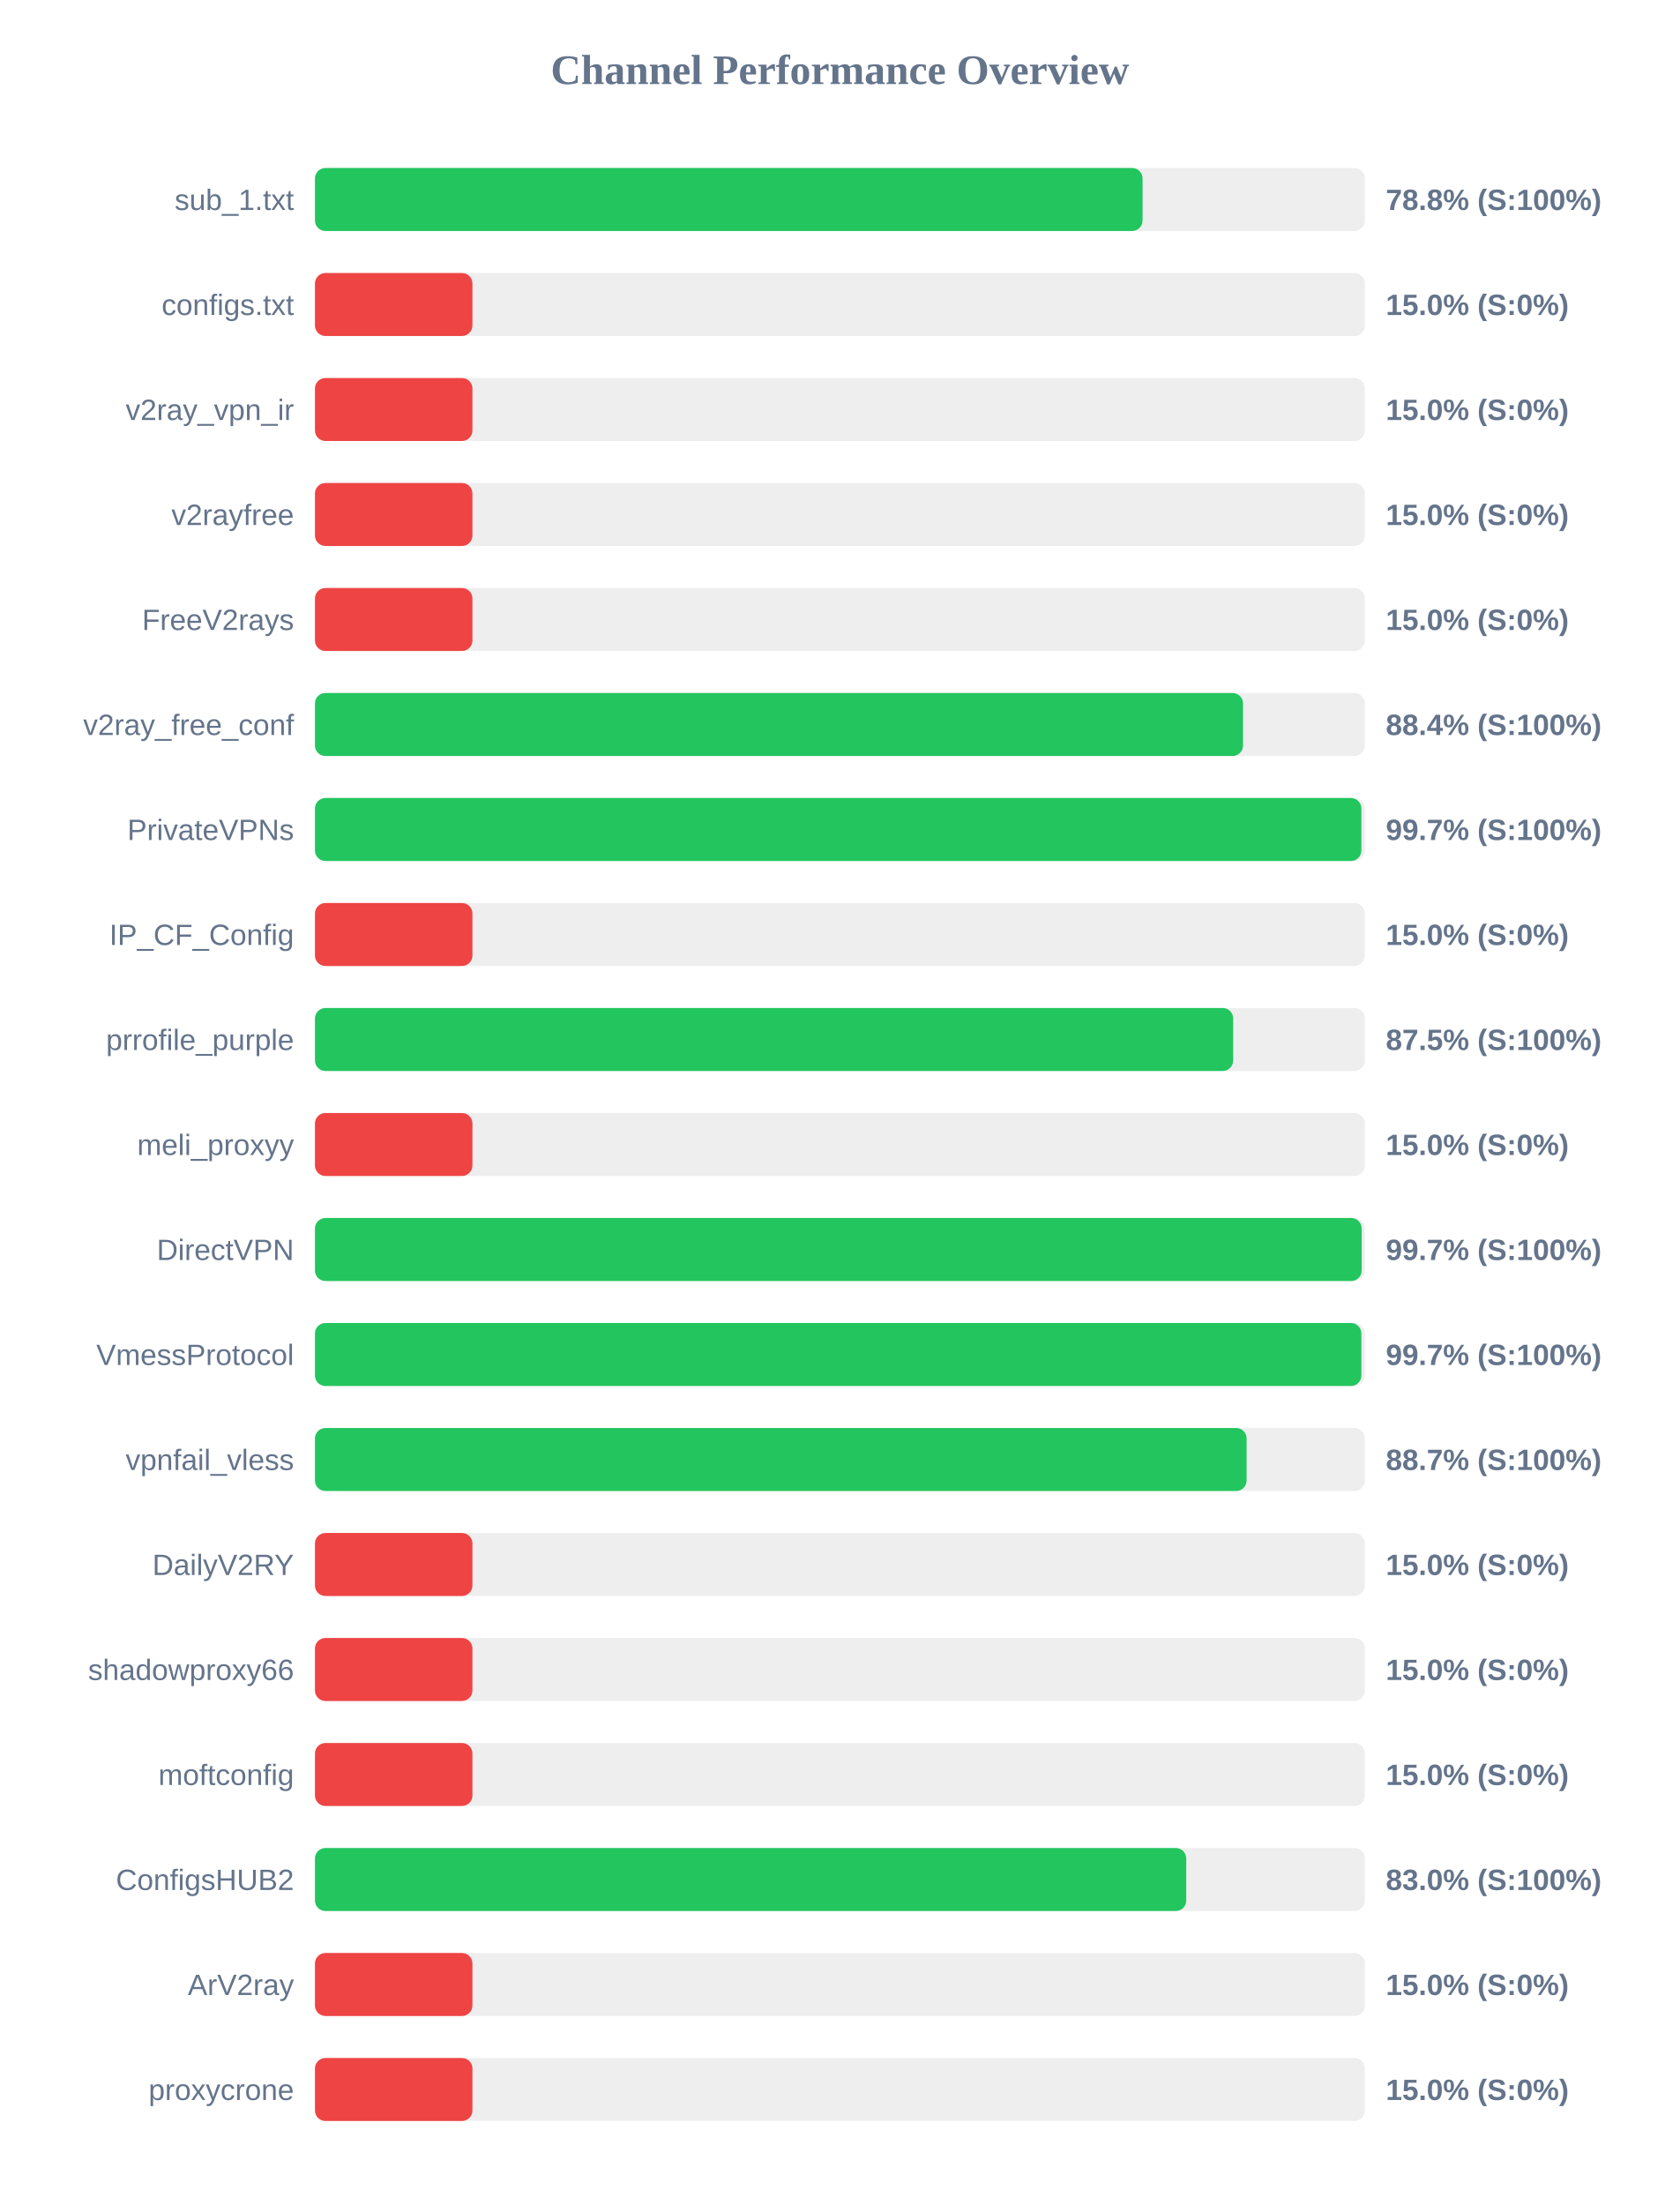
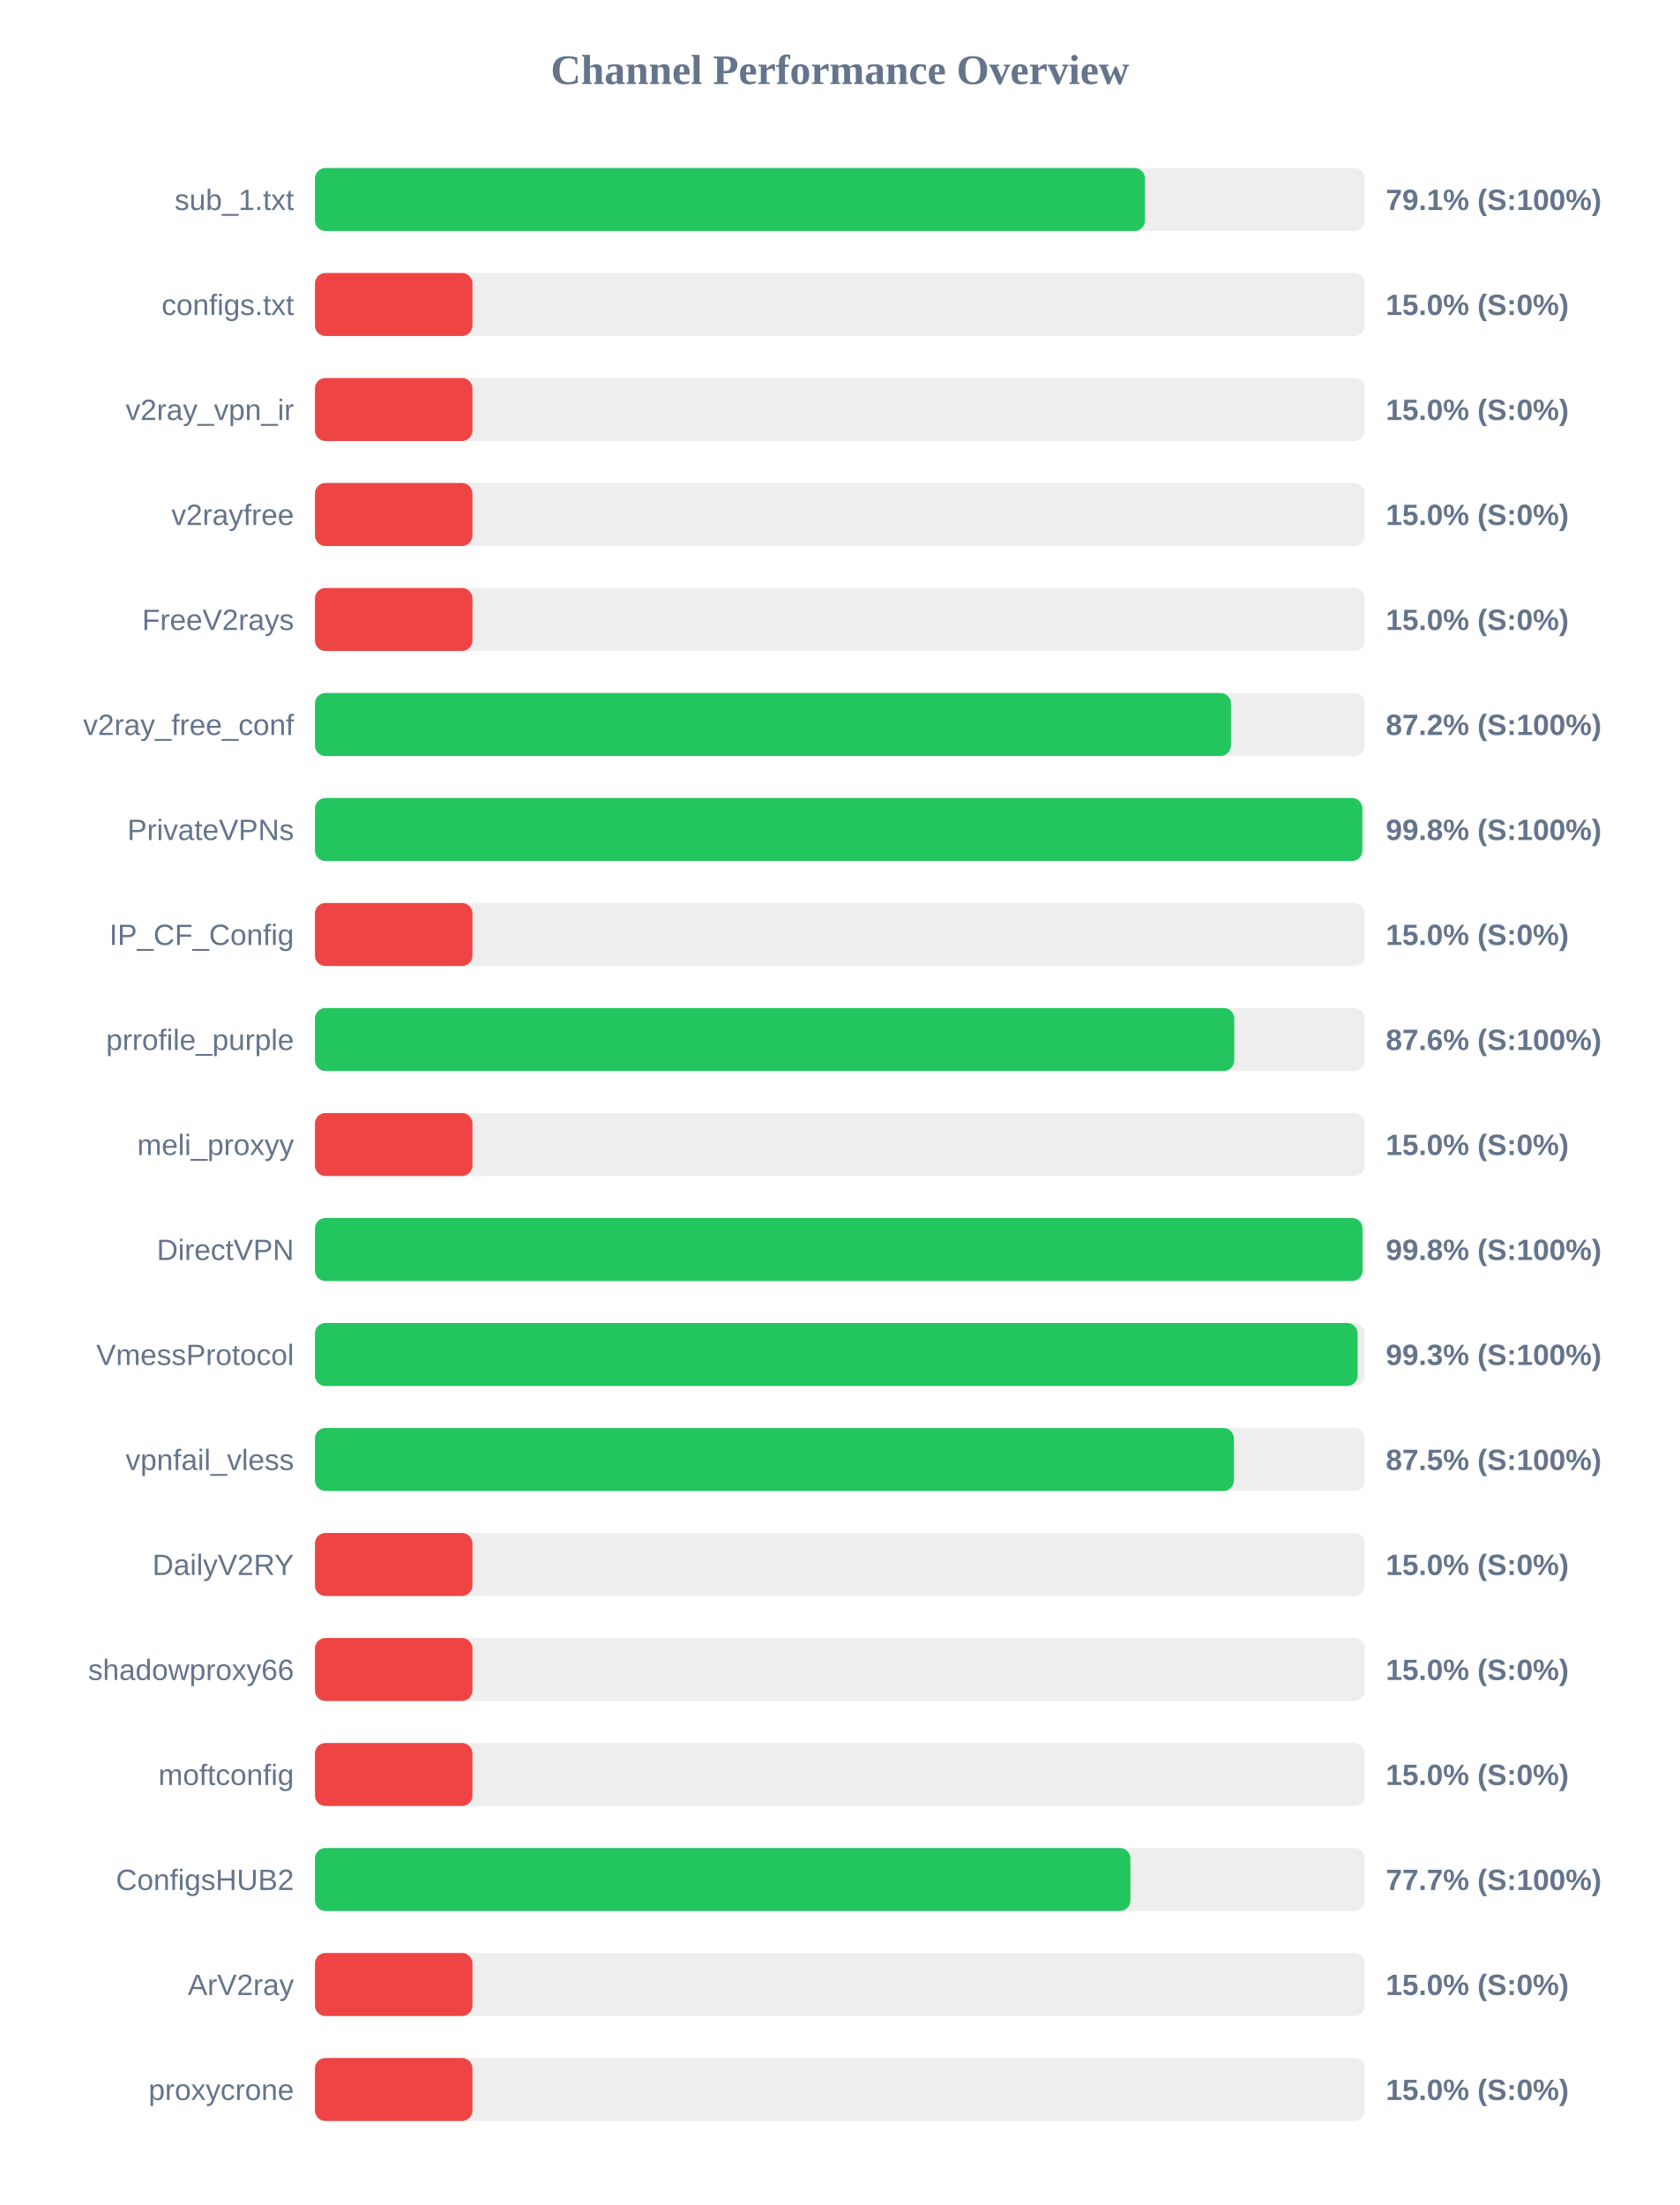
<svg xmlns="http://www.w3.org/2000/svg" width="800" height="1050" version="1.1">
  <style>
        .row { font: 14px Arial; fill: #64748b; }
        .score { font: bold 14px Arial; fill: #64748b; }
    </style>
  <text x="400" y="40" text-anchor="middle" font-size="20px" font-weight="bold" fill="#64748b">Channel Performance Overview</text>
  <rect x="150" y="80" width="500" height="30" fill="#eee" rx="5" />
-   <rect x="150" y="80" width="394.15" height="30" fill="#22c55e" rx="5" />
+   <rect x="150" y="80" width="395.3" height="30" fill="#22c55e" rx="5" />
  <text x="140" y="100" text-anchor="end" class="row">sub_1.txt</text>
-   <text x="660" y="100" text-anchor="start" class="score">78.8% (S:100%)</text>
+   <text x="660" y="100" text-anchor="start" class="score">79.1% (S:100%)</text>
  <rect x="150" y="130" width="500" height="30" fill="#eee" rx="5" />
  <rect x="150" y="130" width="75.0" height="30" fill="#ef4444" rx="5" />
  <text x="140" y="150" text-anchor="end" class="row">configs.txt</text>
  <text x="660" y="150" text-anchor="start" class="score">15.0% (S:0%)</text>
  <rect x="150" y="180" width="500" height="30" fill="#eee" rx="5" />
  <rect x="150" y="180" width="75.0" height="30" fill="#ef4444" rx="5" />
  <text x="140" y="200" text-anchor="end" class="row">v2ray_vpn_ir</text>
  <text x="660" y="200" text-anchor="start" class="score">15.0% (S:0%)</text>
  <rect x="150" y="230" width="500" height="30" fill="#eee" rx="5" />
  <rect x="150" y="230" width="75.0" height="30" fill="#ef4444" rx="5" />
  <text x="140" y="250" text-anchor="end" class="row">v2rayfree</text>
  <text x="660" y="250" text-anchor="start" class="score">15.0% (S:0%)</text>
  <rect x="150" y="280" width="500" height="30" fill="#eee" rx="5" />
  <rect x="150" y="280" width="75.0" height="30" fill="#ef4444" rx="5" />
  <text x="140" y="300" text-anchor="end" class="row">FreeV2rays</text>
  <text x="660" y="300" text-anchor="start" class="score">15.0% (S:0%)</text>
  <rect x="150" y="330" width="500" height="30" fill="#eee" rx="5" />
-   <rect x="150" y="330" width="442.0" height="30" fill="#22c55e" rx="5" />
+   <rect x="150" y="330" width="436.25" height="30" fill="#22c55e" rx="5" />
  <text x="140" y="350" text-anchor="end" class="row">v2ray_free_conf</text>
-   <text x="660" y="350" text-anchor="start" class="score">88.4% (S:100%)</text>
+   <text x="660" y="350" text-anchor="start" class="score">87.2% (S:100%)</text>
  <rect x="150" y="380" width="500" height="30" fill="#eee" rx="5" />
-   <rect x="150" y="380" width="498.35" height="30" fill="#22c55e" rx="5" />
+   <rect x="150" y="380" width="498.8" height="30" fill="#22c55e" rx="5" />
  <text x="140" y="400" text-anchor="end" class="row">PrivateVPNs</text>
-   <text x="660" y="400" text-anchor="start" class="score">99.7% (S:100%)</text>
+   <text x="660" y="400" text-anchor="start" class="score">99.8% (S:100%)</text>
  <rect x="150" y="430" width="500" height="30" fill="#eee" rx="5" />
  <rect x="150" y="430" width="75.0" height="30" fill="#ef4444" rx="5" />
  <text x="140" y="450" text-anchor="end" class="row">IP_CF_Config</text>
  <text x="660" y="450" text-anchor="start" class="score">15.0% (S:0%)</text>
  <rect x="150" y="480" width="500" height="30" fill="#eee" rx="5" />
-   <rect x="150" y="480" width="437.3" height="30" fill="#22c55e" rx="5" />
+   <rect x="150" y="480" width="437.8" height="30" fill="#22c55e" rx="5" />
  <text x="140" y="500" text-anchor="end" class="row">prrofile_purple</text>
-   <text x="660" y="500" text-anchor="start" class="score">87.5% (S:100%)</text>
+   <text x="660" y="500" text-anchor="start" class="score">87.6% (S:100%)</text>
  <rect x="150" y="530" width="500" height="30" fill="#eee" rx="5" />
  <rect x="150" y="530" width="75.0" height="30" fill="#ef4444" rx="5" />
  <text x="140" y="550" text-anchor="end" class="row">meli_proxyy</text>
  <text x="660" y="550" text-anchor="start" class="score">15.0% (S:0%)</text>
  <rect x="150" y="580" width="500" height="30" fill="#eee" rx="5" />
-   <rect x="150" y="580" width="498.5" height="30" fill="#22c55e" rx="5" />
+   <rect x="150" y="580" width="498.9" height="30" fill="#22c55e" rx="5" />
  <text x="140" y="600" text-anchor="end" class="row">DirectVPN</text>
-   <text x="660" y="600" text-anchor="start" class="score">99.7% (S:100%)</text>
+   <text x="660" y="600" text-anchor="start" class="score">99.8% (S:100%)</text>
  <rect x="150" y="630" width="500" height="30" fill="#eee" rx="5" />
-   <rect x="150" y="630" width="498.35" height="30" fill="#22c55e" rx="5" />
+   <rect x="150" y="630" width="496.55" height="30" fill="#22c55e" rx="5" />
  <text x="140" y="650" text-anchor="end" class="row">VmessProtocol</text>
-   <text x="660" y="650" text-anchor="start" class="score">99.7% (S:100%)</text>
+   <text x="660" y="650" text-anchor="start" class="score">99.3% (S:100%)</text>
  <rect x="150" y="680" width="500" height="30" fill="#eee" rx="5" />
-   <rect x="150" y="680" width="443.7" height="30" fill="#22c55e" rx="5" />
+   <rect x="150" y="680" width="437.65" height="30" fill="#22c55e" rx="5" />
  <text x="140" y="700" text-anchor="end" class="row">vpnfail_vless</text>
-   <text x="660" y="700" text-anchor="start" class="score">88.7% (S:100%)</text>
+   <text x="660" y="700" text-anchor="start" class="score">87.5% (S:100%)</text>
  <rect x="150" y="730" width="500" height="30" fill="#eee" rx="5" />
  <rect x="150" y="730" width="75.0" height="30" fill="#ef4444" rx="5" />
  <text x="140" y="750" text-anchor="end" class="row">DailyV2RY</text>
  <text x="660" y="750" text-anchor="start" class="score">15.0% (S:0%)</text>
  <rect x="150" y="780" width="500" height="30" fill="#eee" rx="5" />
  <rect x="150" y="780" width="75.0" height="30" fill="#ef4444" rx="5" />
  <text x="140" y="800" text-anchor="end" class="row">shadowproxy66</text>
  <text x="660" y="800" text-anchor="start" class="score">15.0% (S:0%)</text>
  <rect x="150" y="830" width="500" height="30" fill="#eee" rx="5" />
  <rect x="150" y="830" width="75.0" height="30" fill="#ef4444" rx="5" />
  <text x="140" y="850" text-anchor="end" class="row">moftconfig</text>
  <text x="660" y="850" text-anchor="start" class="score">15.0% (S:0%)</text>
  <rect x="150" y="880" width="500" height="30" fill="#eee" rx="5" />
-   <rect x="150" y="880" width="414.95" height="30" fill="#22c55e" rx="5" />
+   <rect x="150" y="880" width="388.35" height="30" fill="#22c55e" rx="5" />
  <text x="140" y="900" text-anchor="end" class="row">ConfigsHUB2</text>
-   <text x="660" y="900" text-anchor="start" class="score">83.0% (S:100%)</text>
+   <text x="660" y="900" text-anchor="start" class="score">77.7% (S:100%)</text>
  <rect x="150" y="930" width="500" height="30" fill="#eee" rx="5" />
  <rect x="150" y="930" width="75.0" height="30" fill="#ef4444" rx="5" />
  <text x="140" y="950" text-anchor="end" class="row">ArV2ray</text>
  <text x="660" y="950" text-anchor="start" class="score">15.0% (S:0%)</text>
  <rect x="150" y="980" width="500" height="30" fill="#eee" rx="5" />
  <rect x="150" y="980" width="75.0" height="30" fill="#ef4444" rx="5" />
  <text x="140" y="1000" text-anchor="end" class="row">proxycrone</text>
  <text x="660" y="1000" text-anchor="start" class="score">15.0% (S:0%)</text>
</svg>
